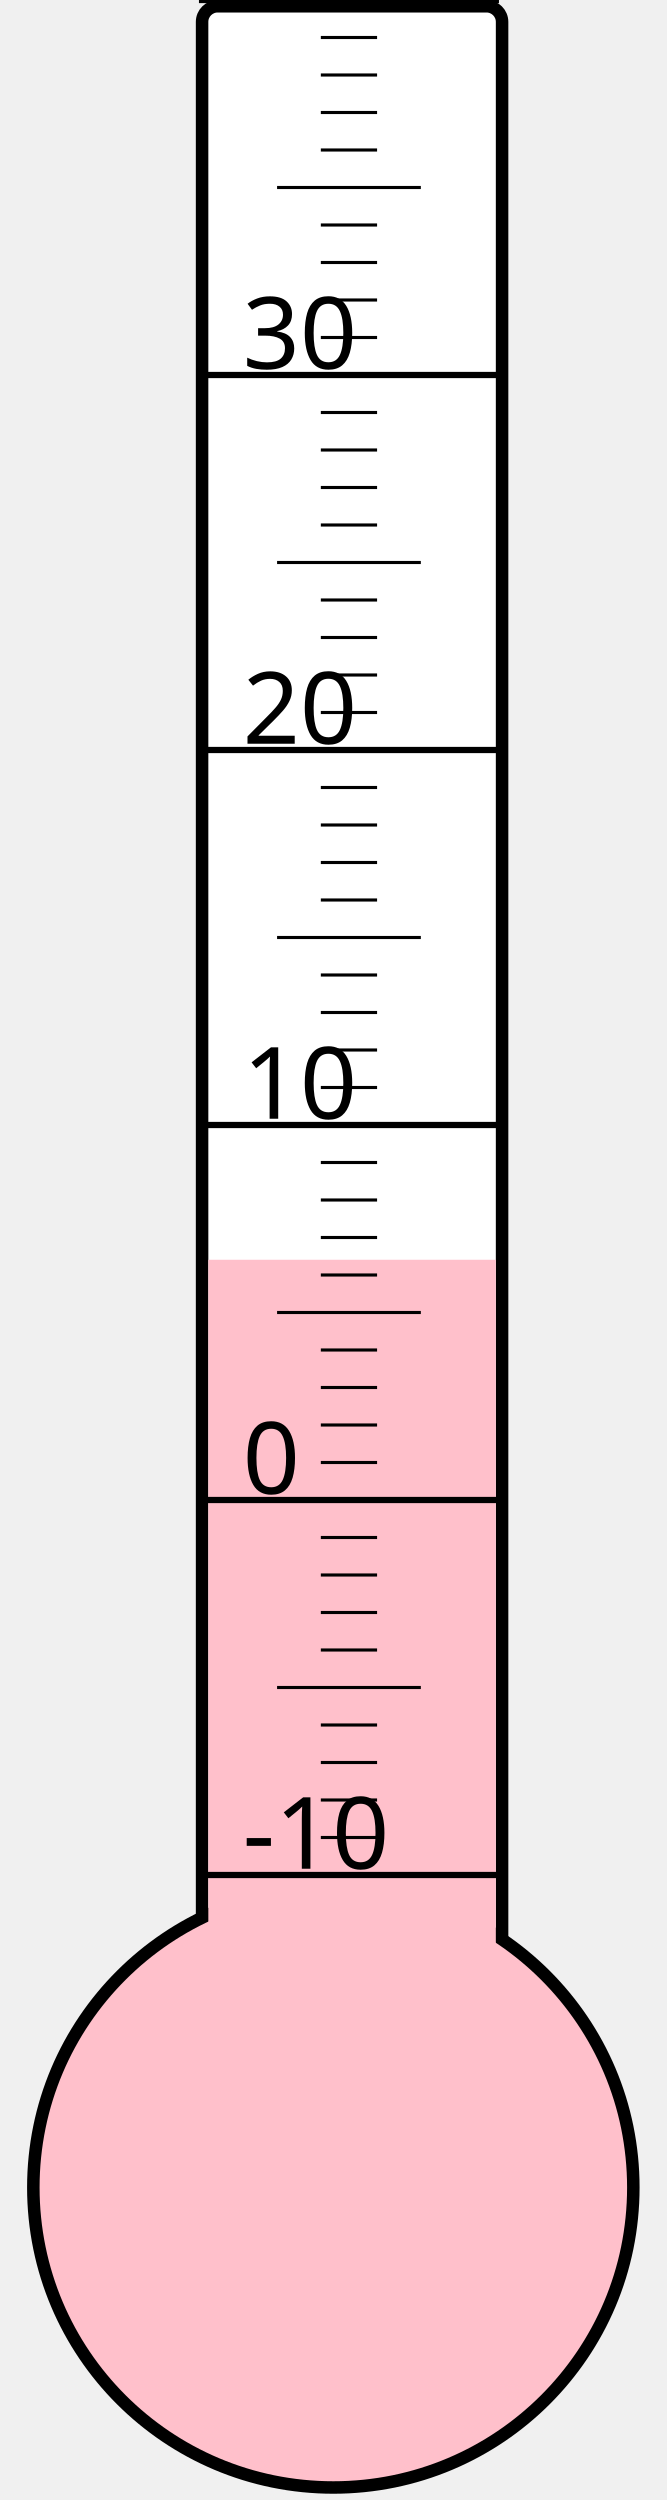
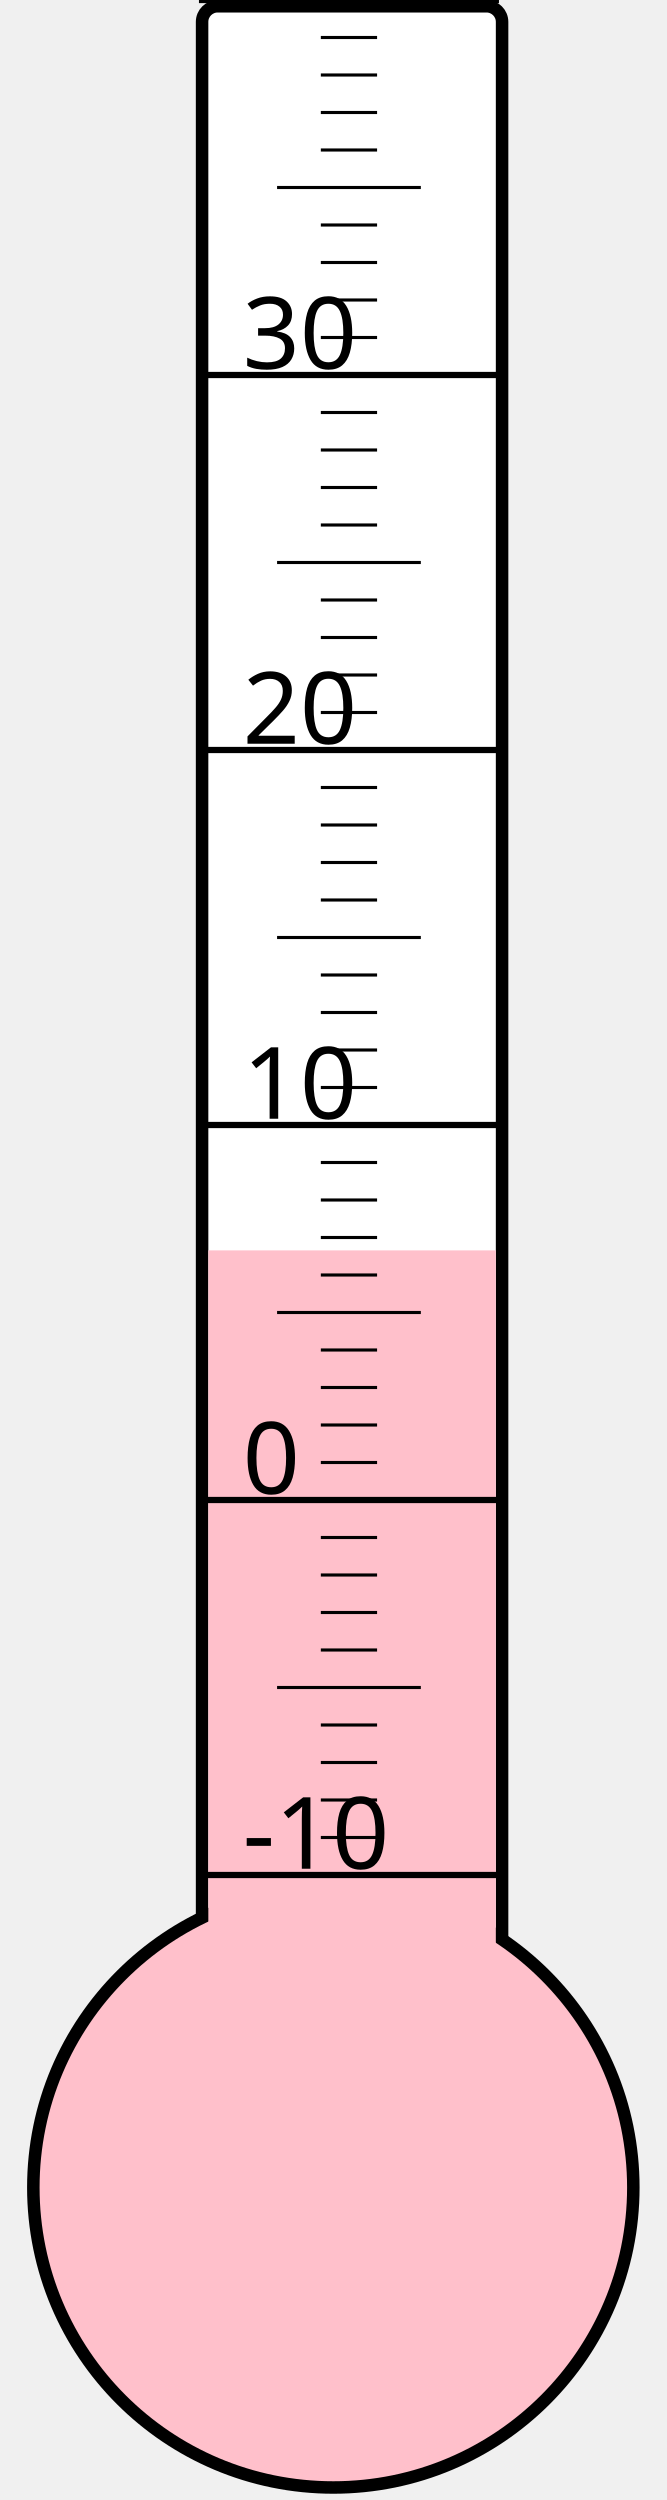
<svg xmlns="http://www.w3.org/2000/svg" width="40px" height="150px" viewBox="0 0 200 800">
  <rect width="200" height="800" x="0" y="0" style="fill: #ffffeb; fill-opacity: 0;" />
  <rect width="96" height="680" x="58" y="2" rx="5" ry="5" style="fill: white; fill-opacity: 1; stroke: black; stroke-width: 4;" />
  <circle cx="100" cy="700" r="96" style="fill: pink; stroke: black; stroke-width: 4;" />
-   <rect width="92" height="296.875" x="60" y="403.125" style="fill: pink; fill-opacity: 1; stroke-width: 0;" />
+   <rect width="92" height="299.875" x="60" y="400.125" style="fill: pink; fill-opacity: 1; stroke-width: 0;" />
  <text x="71" y="598" style="font-family: sans-serif; font-size: 24pt;">-10</text>
  <text x="71" y="478" style="font-family: sans-serif; font-size: 24pt;">0</text>
  <text x="71" y="358" style="font-family: sans-serif; font-size: 24pt;">10</text>
  <text x="71" y="238" style="font-family: sans-serif; font-size: 24pt;">20</text>
  <text x="71" y="118" style="font-family: sans-serif; font-size: 24pt;">30</text>
  <g style="stroke: black;">
    <line x1="57" y1="600" x2="153" y2="600" style="stroke-width: 2;" />
    <line x1="96" y1="588" x2="114" y2="588" style="stroke-width: 1;" />
    <line x1="96" y1="576" x2="114" y2="576" style="stroke-width: 1;" />
    <line x1="96" y1="564" x2="114" y2="564" style="stroke-width: 1;" />
    <line x1="96" y1="552" x2="114" y2="552" style="stroke-width: 1;" />
    <line x1="82" y1="540" x2="128" y2="540" style="stroke-width: 1;" />
    <line x1="96" y1="528" x2="114" y2="528" style="stroke-width: 1;" />
    <line x1="96" y1="516" x2="114" y2="516" style="stroke-width: 1;" />
    <line x1="96" y1="504" x2="114" y2="504" style="stroke-width: 1;" />
    <line x1="96" y1="492" x2="114" y2="492" style="stroke-width: 1;" />
    <line x1="57" y1="480" x2="153" y2="480" style="stroke-width: 2;" />
    <line x1="96" y1="468" x2="114" y2="468" style="stroke-width: 1;" />
    <line x1="96" y1="456" x2="114" y2="456" style="stroke-width: 1;" />
    <line x1="96" y1="444" x2="114" y2="444" style="stroke-width: 1;" />
    <line x1="96" y1="432" x2="114" y2="432" style="stroke-width: 1;" />
    <line x1="82" y1="420" x2="128" y2="420" style="stroke-width: 1;" />
    <line x1="96" y1="408" x2="114" y2="408" style="stroke-width: 1;" />
    <line x1="96" y1="396" x2="114" y2="396" style="stroke-width: 1;" />
    <line x1="96" y1="384" x2="114" y2="384" style="stroke-width: 1;" />
    <line x1="96" y1="372" x2="114" y2="372" style="stroke-width: 1;" />
    <line x1="57" y1="360" x2="153" y2="360" style="stroke-width: 2;" />
    <line x1="96" y1="348" x2="114" y2="348" style="stroke-width: 1;" />
    <line x1="96" y1="336" x2="114" y2="336" style="stroke-width: 1;" />
    <line x1="96" y1="324" x2="114" y2="324" style="stroke-width: 1;" />
    <line x1="96" y1="312" x2="114" y2="312" style="stroke-width: 1;" />
    <line x1="82" y1="300" x2="128" y2="300" style="stroke-width: 1;" />
    <line x1="96" y1="288" x2="114" y2="288" style="stroke-width: 1;" />
    <line x1="96" y1="276" x2="114" y2="276" style="stroke-width: 1;" />
    <line x1="96" y1="264" x2="114" y2="264" style="stroke-width: 1;" />
    <line x1="96" y1="252" x2="114" y2="252" style="stroke-width: 1;" />
    <line x1="57" y1="240" x2="153" y2="240" style="stroke-width: 2;" />
    <line x1="96" y1="228" x2="114" y2="228" style="stroke-width: 1;" />
    <line x1="96" y1="216" x2="114" y2="216" style="stroke-width: 1;" />
    <line x1="96" y1="204" x2="114" y2="204" style="stroke-width: 1;" />
    <line x1="96" y1="192" x2="114" y2="192" style="stroke-width: 1;" />
    <line x1="82" y1="180" x2="128" y2="180" style="stroke-width: 1;" />
    <line x1="96" y1="168" x2="114" y2="168" style="stroke-width: 1;" />
    <line x1="96" y1="156" x2="114" y2="156" style="stroke-width: 1;" />
    <line x1="96" y1="144" x2="114" y2="144" style="stroke-width: 1;" />
    <line x1="96" y1="132" x2="114" y2="132" style="stroke-width: 1;" />
    <line x1="57" y1="120" x2="153" y2="120" style="stroke-width: 2;" />
    <line x1="96" y1="108" x2="114" y2="108" style="stroke-width: 1;" />
    <line x1="96" y1="96" x2="114" y2="96" style="stroke-width: 1;" />
    <line x1="96" y1="84" x2="114" y2="84" style="stroke-width: 1;" />
    <line x1="96" y1="72" x2="114" y2="72" style="stroke-width: 1;" />
    <line x1="82" y1="60" x2="128" y2="60" style="stroke-width: 1;" />
    <line x1="96" y1="48" x2="114" y2="48" style="stroke-width: 1;" />
    <line x1="96" y1="36" x2="114" y2="36" style="stroke-width: 1;" />
    <line x1="96" y1="24" x2="114" y2="24" style="stroke-width: 1;" />
    <line x1="96" y1="12" x2="114" y2="12" style="stroke-width: 1;" />
    <line x1="57" y1="0" x2="153" y2="0" style="stroke-width: 2;" />
  </g>
</svg>
